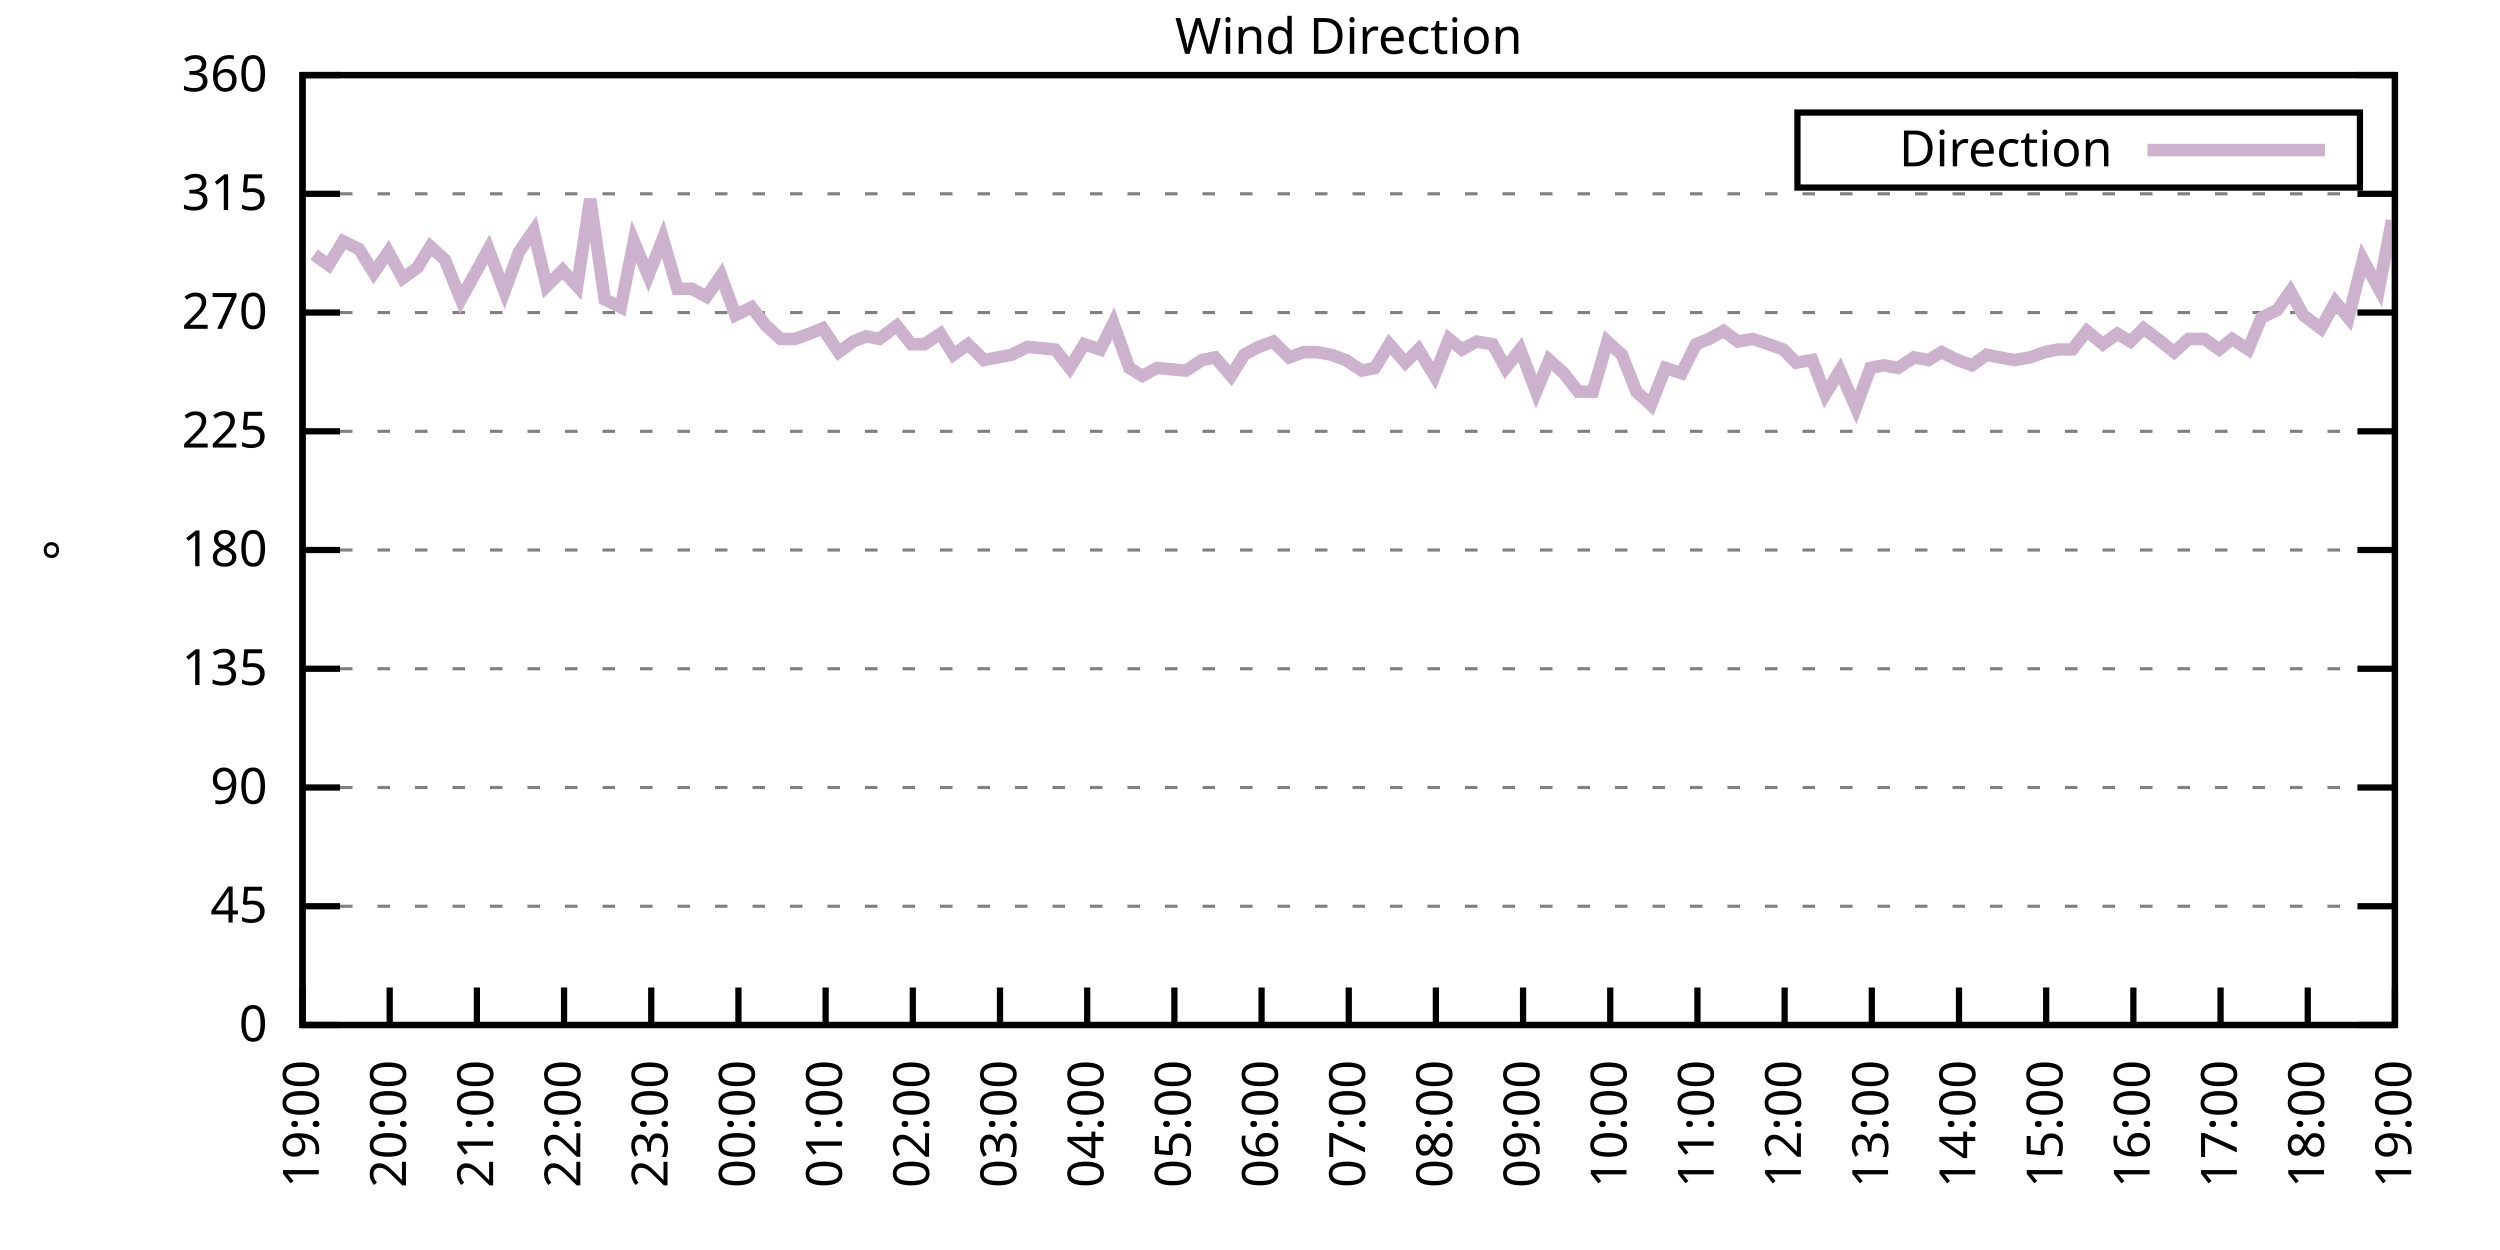
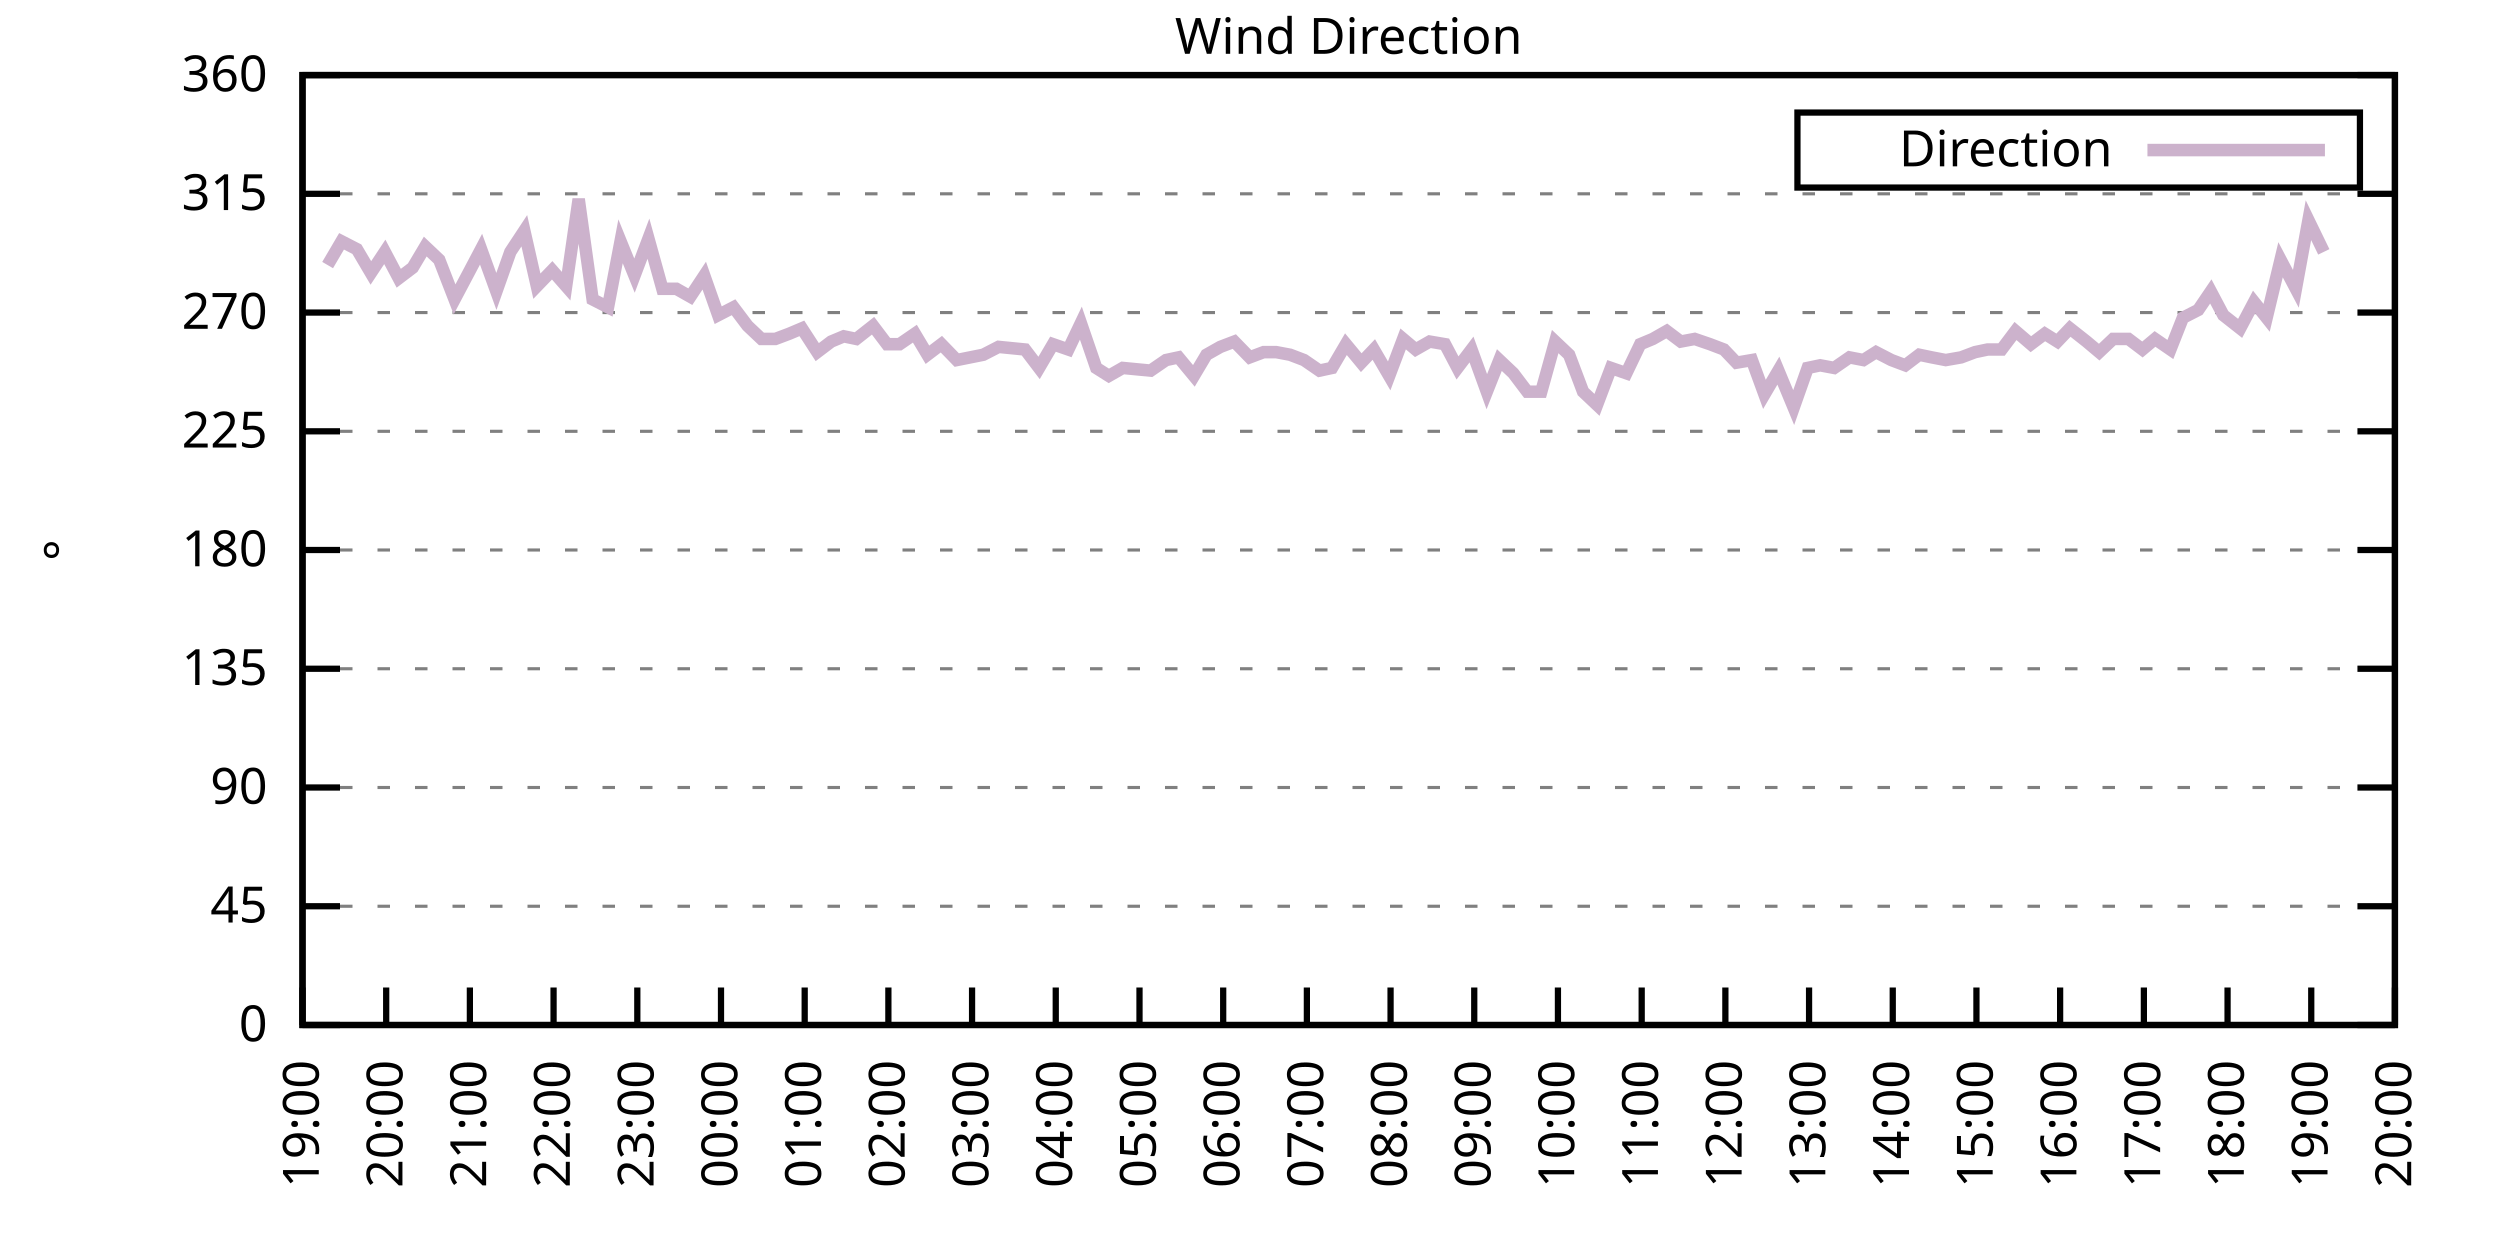
<svg xmlns="http://www.w3.org/2000/svg" xmlns:xlink="http://www.w3.org/1999/xlink" width="400" height="200" viewBox="0 0 400 200">
  <g id="gnuplot_canvas">
    <rect x="0" y="0" width="400" height="200" fill="none" />
    <defs>
      <circle id="gpDot" r="0.5" stroke-width="0.5" stroke="currentColor" />
      <path id="gpPt0" stroke-width="0.333" stroke="currentColor" d="M-1,0 h2 M0,-1 v2" />
      <path id="gpPt1" stroke-width="0.333" stroke="currentColor" d="M-1,-1 L1,1 M1,-1 L-1,1" />
      <path id="gpPt2" stroke-width="0.333" stroke="currentColor" d="M-1,0 L1,0 M0,-1 L0,1 M-1,-1 L1,1 M-1,1 L1,-1" />
      <rect id="gpPt3" stroke-width="0.333" stroke="currentColor" x="-1" y="-1" width="2" height="2" />
      <rect id="gpPt4" stroke-width="0.333" stroke="currentColor" fill="currentColor" x="-1" y="-1" width="2" height="2" />
      <circle id="gpPt5" stroke-width="0.333" stroke="currentColor" cx="0" cy="0" r="1" />
      <use xlink:href="#gpPt5" id="gpPt6" fill="currentColor" stroke="none" />
      <path id="gpPt7" stroke-width="0.333" stroke="currentColor" d="M0,-1.33 L-1.33,0.67 L1.33,0.67 z" />
      <use xlink:href="#gpPt7" id="gpPt8" fill="currentColor" stroke="none" />
      <use xlink:href="#gpPt7" id="gpPt9" stroke="currentColor" transform="rotate(180)" />
      <use xlink:href="#gpPt9" id="gpPt10" fill="currentColor" stroke="none" />
      <use xlink:href="#gpPt3" id="gpPt11" stroke="currentColor" transform="rotate(45)" />
      <use xlink:href="#gpPt11" id="gpPt12" fill="currentColor" stroke="none" />
      <path id="gpPt13" stroke-width="0.333" stroke="currentColor" d="M0,1.330 L1.265,0.411 L0.782,-1.067 L-0.782,-1.076 L-1.265,0.411 z" />
      <use xlink:href="#gpPt13" id="gpPt14" fill="currentColor" stroke="none" />
      <filter id="textbox" filterUnits="objectBoundingBox" x="0" y="0" height="1" width="1">
        <feFlood flood-color="white" flood-opacity="1" result="bgnd" />
        <feComposite in="SourceGraphic" in2="bgnd" operator="atop" />
      </filter>
      <filter id="greybox" filterUnits="objectBoundingBox" x="0" y="0" height="1" width="1">
        <feFlood flood-color="lightgrey" flood-opacity="1" result="grey" />
        <feComposite in="SourceGraphic" in2="grey" operator="atop" />
      </filter>
    </defs>
    <g fill="none" color="white" stroke="currentColor" stroke-width="1.00" stroke-linecap="butt" stroke-linejoin="miter">
</g>
    <g fill="none" color="black" stroke="currentColor" stroke-width="1.00" stroke-linecap="butt" stroke-linejoin="miter">
      <g stroke="none" shape-rendering="crispEdges">
        <polygon fill="rgb(255, 255, 255)" points="48.40,164.00 383.18,164.00 383.18,12.02 48.40,12.02 " />
      </g>
    </g>
    <g fill="none" color="black" stroke="currentColor" stroke-width="1.00" stroke-linecap="butt" stroke-linejoin="miter">
</g>
    <g fill="none" color="black" stroke="black" stroke-width="0.50" stroke-linecap="butt" stroke-linejoin="miter">
</g>
    <g fill="none" color="gray" stroke="currentColor" stroke-width="0.50" stroke-linecap="butt" stroke-linejoin="miter">
      <path stroke="gray" stroke-dasharray="2,4" class="gridline" d="M48.40,164.00 L383.19,164.00  " />
    </g>
    <g fill="none" color="gray" stroke="gray" stroke-width="1.00" stroke-linecap="butt" stroke-linejoin="miter">
</g>
    <g fill="none" color="black" stroke="currentColor" stroke-width="1.00" stroke-linecap="butt" stroke-linejoin="miter">
      <path stroke="black" d="M48.40,164.00 L54.40,164.00 M383.19,164.00 L377.19,164.00  " />
      <g transform="translate(42.80,166.60)" stroke="none" fill="black" font-family="Sans" font-size="8.00" text-anchor="end">
        <text>
          <tspan font-family="Sans"> 0</tspan>
        </text>
      </g>
    </g>
    <g fill="none" color="black" stroke="currentColor" stroke-width="1.00" stroke-linecap="butt" stroke-linejoin="miter">
</g>
    <g fill="none" color="black" stroke="black" stroke-width="0.50" stroke-linecap="butt" stroke-linejoin="miter">
</g>
    <g fill="none" color="gray" stroke="currentColor" stroke-width="0.50" stroke-linecap="butt" stroke-linejoin="miter">
      <path stroke="gray" stroke-dasharray="2,4" class="gridline" d="M48.40,145.00 L383.19,145.00  " />
    </g>
    <g fill="none" color="gray" stroke="gray" stroke-width="1.00" stroke-linecap="butt" stroke-linejoin="miter">
</g>
    <g fill="none" color="black" stroke="currentColor" stroke-width="1.00" stroke-linecap="butt" stroke-linejoin="miter">
      <path stroke="black" d="M48.40,145.00 L54.40,145.00 M383.19,145.00 L377.19,145.00  " />
      <g transform="translate(42.80,147.60)" stroke="none" fill="black" font-family="Sans" font-size="8.00" text-anchor="end">
        <text>
          <tspan font-family="Sans"> 45</tspan>
        </text>
      </g>
    </g>
    <g fill="none" color="black" stroke="currentColor" stroke-width="1.00" stroke-linecap="butt" stroke-linejoin="miter">
</g>
    <g fill="none" color="black" stroke="black" stroke-width="0.50" stroke-linecap="butt" stroke-linejoin="miter">
</g>
    <g fill="none" color="gray" stroke="currentColor" stroke-width="0.50" stroke-linecap="butt" stroke-linejoin="miter">
      <path stroke="gray" stroke-dasharray="2,4" class="gridline" d="M48.40,126.00 L383.19,126.00  " />
    </g>
    <g fill="none" color="gray" stroke="gray" stroke-width="1.00" stroke-linecap="butt" stroke-linejoin="miter">
</g>
    <g fill="none" color="black" stroke="currentColor" stroke-width="1.00" stroke-linecap="butt" stroke-linejoin="miter">
      <path stroke="black" d="M48.40,126.00 L54.40,126.00 M383.19,126.00 L377.19,126.00  " />
      <g transform="translate(42.80,128.60)" stroke="none" fill="black" font-family="Sans" font-size="8.00" text-anchor="end">
        <text>
          <tspan font-family="Sans"> 90</tspan>
        </text>
      </g>
    </g>
    <g fill="none" color="black" stroke="currentColor" stroke-width="1.00" stroke-linecap="butt" stroke-linejoin="miter">
</g>
    <g fill="none" color="black" stroke="black" stroke-width="0.50" stroke-linecap="butt" stroke-linejoin="miter">
</g>
    <g fill="none" color="gray" stroke="currentColor" stroke-width="0.50" stroke-linecap="butt" stroke-linejoin="miter">
      <path stroke="gray" stroke-dasharray="2,4" class="gridline" d="M48.40,107.00 L383.19,107.00  " />
    </g>
    <g fill="none" color="gray" stroke="gray" stroke-width="1.00" stroke-linecap="butt" stroke-linejoin="miter">
</g>
    <g fill="none" color="black" stroke="currentColor" stroke-width="1.00" stroke-linecap="butt" stroke-linejoin="miter">
      <path stroke="black" d="M48.40,107.00 L54.40,107.00 M383.19,107.00 L377.19,107.00  " />
      <g transform="translate(42.80,109.60)" stroke="none" fill="black" font-family="Sans" font-size="8.00" text-anchor="end">
        <text>
          <tspan font-family="Sans"> 135</tspan>
        </text>
      </g>
    </g>
    <g fill="none" color="black" stroke="currentColor" stroke-width="1.00" stroke-linecap="butt" stroke-linejoin="miter">
</g>
    <g fill="none" color="black" stroke="black" stroke-width="0.50" stroke-linecap="butt" stroke-linejoin="miter">
</g>
    <g fill="none" color="gray" stroke="currentColor" stroke-width="0.50" stroke-linecap="butt" stroke-linejoin="miter">
      <path stroke="gray" stroke-dasharray="2,4" class="gridline" d="M48.40,88.00 L383.19,88.00  " />
    </g>
    <g fill="none" color="gray" stroke="gray" stroke-width="1.00" stroke-linecap="butt" stroke-linejoin="miter">
</g>
    <g fill="none" color="black" stroke="currentColor" stroke-width="1.00" stroke-linecap="butt" stroke-linejoin="miter">
      <path stroke="black" d="M48.40,88.00 L54.40,88.00 M383.19,88.00 L377.19,88.00  " />
      <g transform="translate(42.80,90.60)" stroke="none" fill="black" font-family="Sans" font-size="8.00" text-anchor="end">
        <text>
          <tspan font-family="Sans"> 180</tspan>
        </text>
      </g>
    </g>
    <g fill="none" color="black" stroke="currentColor" stroke-width="1.00" stroke-linecap="butt" stroke-linejoin="miter">
</g>
    <g fill="none" color="black" stroke="black" stroke-width="0.50" stroke-linecap="butt" stroke-linejoin="miter">
</g>
    <g fill="none" color="gray" stroke="currentColor" stroke-width="0.50" stroke-linecap="butt" stroke-linejoin="miter">
      <path stroke="gray" stroke-dasharray="2,4" class="gridline" d="M48.40,69.01 L383.19,69.01  " />
    </g>
    <g fill="none" color="gray" stroke="gray" stroke-width="1.00" stroke-linecap="butt" stroke-linejoin="miter">
</g>
    <g fill="none" color="black" stroke="currentColor" stroke-width="1.00" stroke-linecap="butt" stroke-linejoin="miter">
      <path stroke="black" d="M48.40,69.01 L54.40,69.01 M383.19,69.01 L377.19,69.01  " />
      <g transform="translate(42.80,71.61)" stroke="none" fill="black" font-family="Sans" font-size="8.00" text-anchor="end">
        <text>
          <tspan font-family="Sans"> 225</tspan>
        </text>
      </g>
    </g>
    <g fill="none" color="black" stroke="currentColor" stroke-width="1.00" stroke-linecap="butt" stroke-linejoin="miter">
</g>
    <g fill="none" color="black" stroke="black" stroke-width="0.50" stroke-linecap="butt" stroke-linejoin="miter">
</g>
    <g fill="none" color="gray" stroke="currentColor" stroke-width="0.50" stroke-linecap="butt" stroke-linejoin="miter">
      <path stroke="gray" stroke-dasharray="2,4" class="gridline" d="M48.40,50.01 L383.19,50.01  " />
    </g>
    <g fill="none" color="gray" stroke="gray" stroke-width="1.00" stroke-linecap="butt" stroke-linejoin="miter">
</g>
    <g fill="none" color="black" stroke="currentColor" stroke-width="1.00" stroke-linecap="butt" stroke-linejoin="miter">
      <path stroke="black" d="M48.40,50.01 L54.40,50.01 M383.19,50.01 L377.19,50.01  " />
      <g transform="translate(42.80,52.61)" stroke="none" fill="black" font-family="Sans" font-size="8.00" text-anchor="end">
        <text>
          <tspan font-family="Sans"> 270</tspan>
        </text>
      </g>
    </g>
    <g fill="none" color="black" stroke="currentColor" stroke-width="1.00" stroke-linecap="butt" stroke-linejoin="miter">
</g>
    <g fill="none" color="black" stroke="black" stroke-width="0.50" stroke-linecap="butt" stroke-linejoin="miter">
</g>
    <g fill="none" color="gray" stroke="currentColor" stroke-width="0.50" stroke-linecap="butt" stroke-linejoin="miter">
      <path stroke="gray" stroke-dasharray="2,4" class="gridline" d="M48.40,31.01 L383.19,31.01  " />
    </g>
    <g fill="none" color="gray" stroke="gray" stroke-width="1.00" stroke-linecap="butt" stroke-linejoin="miter">
</g>
    <g fill="none" color="black" stroke="currentColor" stroke-width="1.00" stroke-linecap="butt" stroke-linejoin="miter">
      <path stroke="black" d="M48.40,31.01 L54.40,31.01 M383.19,31.01 L377.19,31.01  " />
      <g transform="translate(42.80,33.61)" stroke="none" fill="black" font-family="Sans" font-size="8.00" text-anchor="end">
        <text>
          <tspan font-family="Sans"> 315</tspan>
        </text>
      </g>
    </g>
    <g fill="none" color="black" stroke="currentColor" stroke-width="1.00" stroke-linecap="butt" stroke-linejoin="miter">
</g>
    <g fill="none" color="black" stroke="black" stroke-width="0.50" stroke-linecap="butt" stroke-linejoin="miter">
</g>
    <g fill="none" color="gray" stroke="currentColor" stroke-width="0.50" stroke-linecap="butt" stroke-linejoin="miter">
      <path stroke="gray" stroke-dasharray="2,4" class="gridline" d="M48.40,12.01 L383.19,12.01  " />
    </g>
    <g fill="none" color="gray" stroke="gray" stroke-width="1.00" stroke-linecap="butt" stroke-linejoin="miter">
</g>
    <g fill="none" color="black" stroke="currentColor" stroke-width="1.00" stroke-linecap="butt" stroke-linejoin="miter">
      <path stroke="black" d="M48.40,12.01 L54.40,12.01 M383.19,12.01 L377.19,12.01  " />
      <g transform="translate(42.80,14.61)" stroke="none" fill="black" font-family="Sans" font-size="8.00" text-anchor="end">
        <text>
          <tspan font-family="Sans"> 360</tspan>
        </text>
      </g>
    </g>
    <g fill="none" color="black" stroke="currentColor" stroke-width="1.00" stroke-linecap="butt" stroke-linejoin="miter">
      <path stroke="black" d="M48.40,164.00 L48.40,158.00  " />
      <g transform="translate(51.00,169.60) rotate(270.00)" stroke="none" fill="black" font-family="Sans" font-size="8.00" text-anchor="end">
        <text>
          <tspan font-family="Sans">19:00</tspan>
        </text>
      </g>
    </g>
    <g fill="none" color="black" stroke="currentColor" stroke-width="1.00" stroke-linecap="butt" stroke-linejoin="miter">
-       <path stroke="black" d="M62.35,164.00 L62.35,158.00  " />
-       <g transform="translate(64.95,169.60) rotate(270.00)" stroke="none" fill="black" font-family="Sans" font-size="8.00" text-anchor="end">
+       <path stroke="black" d="M61.79,164.00 L61.79,158.00  " />
+       <g transform="translate(64.39,169.60) rotate(270.00)" stroke="none" fill="black" font-family="Sans" font-size="8.00" text-anchor="end">
        <text>
          <tspan font-family="Sans">20:00</tspan>
        </text>
      </g>
    </g>
    <g fill="none" color="black" stroke="currentColor" stroke-width="1.00" stroke-linecap="butt" stroke-linejoin="miter">
-       <path stroke="black" d="M76.30,164.00 L76.30,158.00  " />
-       <g transform="translate(78.90,169.60) rotate(270.00)" stroke="none" fill="black" font-family="Sans" font-size="8.00" text-anchor="end">
+       <path stroke="black" d="M75.18,164.00 L75.18,158.00  " />
+       <g transform="translate(77.78,169.60) rotate(270.00)" stroke="none" fill="black" font-family="Sans" font-size="8.00" text-anchor="end">
        <text>
          <tspan font-family="Sans">21:00</tspan>
        </text>
      </g>
    </g>
    <g fill="none" color="black" stroke="currentColor" stroke-width="1.00" stroke-linecap="butt" stroke-linejoin="miter">
-       <path stroke="black" d="M90.25,164.00 L90.25,158.00  " />
-       <g transform="translate(92.85,169.60) rotate(270.00)" stroke="none" fill="black" font-family="Sans" font-size="8.00" text-anchor="end">
+       <path stroke="black" d="M88.57,164.00 L88.57,158.00  " />
+       <g transform="translate(91.17,169.60) rotate(270.00)" stroke="none" fill="black" font-family="Sans" font-size="8.00" text-anchor="end">
        <text>
          <tspan font-family="Sans">22:00</tspan>
        </text>
      </g>
    </g>
    <g fill="none" color="black" stroke="currentColor" stroke-width="1.00" stroke-linecap="butt" stroke-linejoin="miter">
-       <path stroke="black" d="M104.20,164.00 L104.20,158.00  " />
-       <g transform="translate(106.80,169.60) rotate(270.00)" stroke="none" fill="black" font-family="Sans" font-size="8.00" text-anchor="end">
+       <path stroke="black" d="M101.97,164.00 L101.97,158.00  " />
+       <g transform="translate(104.57,169.60) rotate(270.00)" stroke="none" fill="black" font-family="Sans" font-size="8.00" text-anchor="end">
        <text>
          <tspan font-family="Sans">23:00</tspan>
        </text>
      </g>
    </g>
    <g fill="none" color="black" stroke="currentColor" stroke-width="1.00" stroke-linecap="butt" stroke-linejoin="miter">
-       <path stroke="black" d="M118.15,164.00 L118.15,158.00  " />
-       <g transform="translate(120.75,169.60) rotate(270.00)" stroke="none" fill="black" font-family="Sans" font-size="8.00" text-anchor="end">
+       <path stroke="black" d="M115.36,164.00 L115.36,158.00  " />
+       <g transform="translate(117.96,169.60) rotate(270.00)" stroke="none" fill="black" font-family="Sans" font-size="8.00" text-anchor="end">
        <text>
          <tspan font-family="Sans">00:00</tspan>
        </text>
      </g>
    </g>
    <g fill="none" color="black" stroke="currentColor" stroke-width="1.00" stroke-linecap="butt" stroke-linejoin="miter">
-       <path stroke="black" d="M132.10,164.00 L132.10,158.00  " />
-       <g transform="translate(134.70,169.60) rotate(270.00)" stroke="none" fill="black" font-family="Sans" font-size="8.00" text-anchor="end">
+       <path stroke="black" d="M128.75,164.00 L128.75,158.00  " />
+       <g transform="translate(131.35,169.60) rotate(270.00)" stroke="none" fill="black" font-family="Sans" font-size="8.00" text-anchor="end">
        <text>
          <tspan font-family="Sans">01:00</tspan>
        </text>
      </g>
    </g>
    <g fill="none" color="black" stroke="currentColor" stroke-width="1.00" stroke-linecap="butt" stroke-linejoin="miter">
-       <path stroke="black" d="M146.05,164.00 L146.05,158.00  " />
-       <g transform="translate(148.65,169.60) rotate(270.00)" stroke="none" fill="black" font-family="Sans" font-size="8.00" text-anchor="end">
+       <path stroke="black" d="M142.14,164.00 L142.14,158.00  " />
+       <g transform="translate(144.74,169.60) rotate(270.00)" stroke="none" fill="black" font-family="Sans" font-size="8.00" text-anchor="end">
        <text>
          <tspan font-family="Sans">02:00</tspan>
        </text>
      </g>
    </g>
    <g fill="none" color="black" stroke="currentColor" stroke-width="1.00" stroke-linecap="butt" stroke-linejoin="miter">
-       <path stroke="black" d="M160.00,164.00 L160.00,158.00  " />
-       <g transform="translate(162.60,169.60) rotate(270.00)" stroke="none" fill="black" font-family="Sans" font-size="8.00" text-anchor="end">
+       <path stroke="black" d="M155.53,164.00 L155.53,158.00  " />
+       <g transform="translate(158.13,169.60) rotate(270.00)" stroke="none" fill="black" font-family="Sans" font-size="8.00" text-anchor="end">
        <text>
          <tspan font-family="Sans">03:00</tspan>
        </text>
      </g>
    </g>
    <g fill="none" color="black" stroke="currentColor" stroke-width="1.00" stroke-linecap="butt" stroke-linejoin="miter">
-       <path stroke="black" d="M173.95,164.00 L173.95,158.00  " />
-       <g transform="translate(176.55,169.60) rotate(270.00)" stroke="none" fill="black" font-family="Sans" font-size="8.00" text-anchor="end">
+       <path stroke="black" d="M168.92,164.00 L168.92,158.00  " />
+       <g transform="translate(171.52,169.60) rotate(270.00)" stroke="none" fill="black" font-family="Sans" font-size="8.00" text-anchor="end">
        <text>
          <tspan font-family="Sans">04:00</tspan>
        </text>
      </g>
    </g>
    <g fill="none" color="black" stroke="currentColor" stroke-width="1.00" stroke-linecap="butt" stroke-linejoin="miter">
-       <path stroke="black" d="M187.90,164.00 L187.90,158.00  " />
-       <g transform="translate(190.50,169.60) rotate(270.00)" stroke="none" fill="black" font-family="Sans" font-size="8.00" text-anchor="end">
+       <path stroke="black" d="M182.32,164.00 L182.32,158.00  " />
+       <g transform="translate(184.92,169.60) rotate(270.00)" stroke="none" fill="black" font-family="Sans" font-size="8.00" text-anchor="end">
        <text>
          <tspan font-family="Sans">05:00</tspan>
        </text>
      </g>
    </g>
    <g fill="none" color="black" stroke="currentColor" stroke-width="1.00" stroke-linecap="butt" stroke-linejoin="miter">
-       <path stroke="black" d="M201.85,164.00 L201.85,158.00  " />
-       <g transform="translate(204.45,169.60) rotate(270.00)" stroke="none" fill="black" font-family="Sans" font-size="8.00" text-anchor="end">
+       <path stroke="black" d="M195.71,164.00 L195.71,158.00  " />
+       <g transform="translate(198.31,169.60) rotate(270.00)" stroke="none" fill="black" font-family="Sans" font-size="8.00" text-anchor="end">
        <text>
          <tspan font-family="Sans">06:00</tspan>
        </text>
      </g>
    </g>
    <g fill="none" color="black" stroke="currentColor" stroke-width="1.00" stroke-linecap="butt" stroke-linejoin="miter">
-       <path stroke="black" d="M215.80,164.00 L215.80,158.00  " />
-       <g transform="translate(218.40,169.60) rotate(270.00)" stroke="none" fill="black" font-family="Sans" font-size="8.00" text-anchor="end">
+       <path stroke="black" d="M209.10,164.00 L209.10,158.00  " />
+       <g transform="translate(211.70,169.60) rotate(270.00)" stroke="none" fill="black" font-family="Sans" font-size="8.00" text-anchor="end">
        <text>
          <tspan font-family="Sans">07:00</tspan>
        </text>
      </g>
    </g>
    <g fill="none" color="black" stroke="currentColor" stroke-width="1.00" stroke-linecap="butt" stroke-linejoin="miter">
-       <path stroke="black" d="M229.74,164.00 L229.74,158.00  " />
-       <g transform="translate(232.34,169.60) rotate(270.00)" stroke="none" fill="black" font-family="Sans" font-size="8.00" text-anchor="end">
+       <path stroke="black" d="M222.49,164.00 L222.49,158.00  " />
+       <g transform="translate(225.09,169.60) rotate(270.00)" stroke="none" fill="black" font-family="Sans" font-size="8.00" text-anchor="end">
        <text>
          <tspan font-family="Sans">08:00</tspan>
        </text>
      </g>
    </g>
    <g fill="none" color="black" stroke="currentColor" stroke-width="1.00" stroke-linecap="butt" stroke-linejoin="miter">
-       <path stroke="black" d="M243.69,164.00 L243.69,158.00  " />
-       <g transform="translate(246.29,169.60) rotate(270.00)" stroke="none" fill="black" font-family="Sans" font-size="8.00" text-anchor="end">
+       <path stroke="black" d="M235.88,164.00 L235.88,158.00  " />
+       <g transform="translate(238.48,169.60) rotate(270.00)" stroke="none" fill="black" font-family="Sans" font-size="8.00" text-anchor="end">
        <text>
          <tspan font-family="Sans">09:00</tspan>
        </text>
      </g>
    </g>
    <g fill="none" color="black" stroke="currentColor" stroke-width="1.00" stroke-linecap="butt" stroke-linejoin="miter">
-       <path stroke="black" d="M257.64,164.00 L257.64,158.00  " />
-       <g transform="translate(260.24,169.60) rotate(270.00)" stroke="none" fill="black" font-family="Sans" font-size="8.00" text-anchor="end">
+       <path stroke="black" d="M249.27,164.00 L249.27,158.00  " />
+       <g transform="translate(251.87,169.60) rotate(270.00)" stroke="none" fill="black" font-family="Sans" font-size="8.00" text-anchor="end">
        <text>
          <tspan font-family="Sans">10:00</tspan>
        </text>
      </g>
    </g>
    <g fill="none" color="black" stroke="currentColor" stroke-width="1.00" stroke-linecap="butt" stroke-linejoin="miter">
-       <path stroke="black" d="M271.59,164.00 L271.59,158.00  " />
-       <g transform="translate(274.19,169.60) rotate(270.00)" stroke="none" fill="black" font-family="Sans" font-size="8.00" text-anchor="end">
+       <path stroke="black" d="M262.67,164.00 L262.67,158.00  " />
+       <g transform="translate(265.27,169.60) rotate(270.00)" stroke="none" fill="black" font-family="Sans" font-size="8.00" text-anchor="end">
        <text>
          <tspan font-family="Sans">11:00</tspan>
        </text>
      </g>
    </g>
    <g fill="none" color="black" stroke="currentColor" stroke-width="1.00" stroke-linecap="butt" stroke-linejoin="miter">
-       <path stroke="black" d="M285.54,164.00 L285.54,158.00  " />
-       <g transform="translate(288.14,169.60) rotate(270.00)" stroke="none" fill="black" font-family="Sans" font-size="8.00" text-anchor="end">
+       <path stroke="black" d="M276.06,164.00 L276.06,158.00  " />
+       <g transform="translate(278.66,169.60) rotate(270.00)" stroke="none" fill="black" font-family="Sans" font-size="8.00" text-anchor="end">
        <text>
          <tspan font-family="Sans">12:00</tspan>
        </text>
      </g>
    </g>
    <g fill="none" color="black" stroke="currentColor" stroke-width="1.00" stroke-linecap="butt" stroke-linejoin="miter">
-       <path stroke="black" d="M299.49,164.00 L299.49,158.00  " />
-       <g transform="translate(302.09,169.60) rotate(270.00)" stroke="none" fill="black" font-family="Sans" font-size="8.00" text-anchor="end">
+       <path stroke="black" d="M289.45,164.00 L289.45,158.00  " />
+       <g transform="translate(292.05,169.60) rotate(270.00)" stroke="none" fill="black" font-family="Sans" font-size="8.00" text-anchor="end">
        <text>
          <tspan font-family="Sans">13:00</tspan>
        </text>
      </g>
    </g>
    <g fill="none" color="black" stroke="currentColor" stroke-width="1.00" stroke-linecap="butt" stroke-linejoin="miter">
-       <path stroke="black" d="M313.44,164.00 L313.44,158.00  " />
-       <g transform="translate(316.04,169.60) rotate(270.00)" stroke="none" fill="black" font-family="Sans" font-size="8.00" text-anchor="end">
+       <path stroke="black" d="M302.84,164.00 L302.84,158.00  " />
+       <g transform="translate(305.44,169.60) rotate(270.00)" stroke="none" fill="black" font-family="Sans" font-size="8.00" text-anchor="end">
        <text>
          <tspan font-family="Sans">14:00</tspan>
        </text>
      </g>
    </g>
    <g fill="none" color="black" stroke="currentColor" stroke-width="1.00" stroke-linecap="butt" stroke-linejoin="miter">
-       <path stroke="black" d="M327.39,164.00 L327.39,158.00  " />
-       <g transform="translate(329.99,169.60) rotate(270.00)" stroke="none" fill="black" font-family="Sans" font-size="8.00" text-anchor="end">
+       <path stroke="black" d="M316.23,164.00 L316.23,158.00  " />
+       <g transform="translate(318.83,169.60) rotate(270.00)" stroke="none" fill="black" font-family="Sans" font-size="8.00" text-anchor="end">
        <text>
          <tspan font-family="Sans">15:00</tspan>
        </text>
      </g>
    </g>
    <g fill="none" color="black" stroke="currentColor" stroke-width="1.00" stroke-linecap="butt" stroke-linejoin="miter">
-       <path stroke="black" d="M341.34,164.00 L341.34,158.00  " />
-       <g transform="translate(343.94,169.60) rotate(270.00)" stroke="none" fill="black" font-family="Sans" font-size="8.00" text-anchor="end">
+       <path stroke="black" d="M329.62,164.00 L329.62,158.00  " />
+       <g transform="translate(332.22,169.60) rotate(270.00)" stroke="none" fill="black" font-family="Sans" font-size="8.00" text-anchor="end">
        <text>
          <tspan font-family="Sans">16:00</tspan>
        </text>
      </g>
    </g>
    <g fill="none" color="black" stroke="currentColor" stroke-width="1.00" stroke-linecap="butt" stroke-linejoin="miter">
-       <path stroke="black" d="M355.29,164.00 L355.29,158.00  " />
-       <g transform="translate(357.89,169.60) rotate(270.00)" stroke="none" fill="black" font-family="Sans" font-size="8.00" text-anchor="end">
+       <path stroke="black" d="M343.02,164.00 L343.02,158.00  " />
+       <g transform="translate(345.62,169.60) rotate(270.00)" stroke="none" fill="black" font-family="Sans" font-size="8.00" text-anchor="end">
        <text>
          <tspan font-family="Sans">17:00</tspan>
        </text>
      </g>
    </g>
    <g fill="none" color="black" stroke="currentColor" stroke-width="1.00" stroke-linecap="butt" stroke-linejoin="miter">
-       <path stroke="black" d="M369.24,164.00 L369.24,158.00  " />
-       <g transform="translate(371.84,169.60) rotate(270.00)" stroke="none" fill="black" font-family="Sans" font-size="8.00" text-anchor="end">
+       <path stroke="black" d="M356.41,164.00 L356.41,158.00  " />
+       <g transform="translate(359.01,169.60) rotate(270.00)" stroke="none" fill="black" font-family="Sans" font-size="8.00" text-anchor="end">
        <text>
          <tspan font-family="Sans">18:00</tspan>
+         </text>
+       </g>
+     </g>
+     <g fill="none" color="black" stroke="currentColor" stroke-width="1.00" stroke-linecap="butt" stroke-linejoin="miter">
+       <path stroke="black" d="M369.80,164.00 L369.80,158.00  " />
+       <g transform="translate(372.40,169.60) rotate(270.00)" stroke="none" fill="black" font-family="Sans" font-size="8.00" text-anchor="end">
+         <text>
+           <tspan font-family="Sans">19:00</tspan>
        </text>
      </g>
    </g>
    <g fill="none" color="black" stroke="currentColor" stroke-width="1.00" stroke-linecap="butt" stroke-linejoin="miter">
      <path stroke="black" d="M383.19,164.00 L383.19,158.00  " />
      <g transform="translate(385.79,169.60) rotate(270.00)" stroke="none" fill="black" font-family="Sans" font-size="8.00" text-anchor="end">
        <text>
-           <tspan font-family="Sans">19:00</tspan>
+           <tspan font-family="Sans">20:00</tspan>
        </text>
      </g>
    </g>
    <g fill="none" color="black" stroke="currentColor" stroke-width="1.00" stroke-linecap="butt" stroke-linejoin="miter">
</g>
    <g fill="none" color="black" stroke="currentColor" stroke-width="1.00" stroke-linecap="butt" stroke-linejoin="miter">
      <path stroke="black" d="M48.40,12.01 L48.40,164.00 L383.19,164.00 L383.19,12.01 L48.40,12.01 Z  " />
    </g>
    <g fill="none" color="black" stroke="currentColor" stroke-width="1.00" stroke-linecap="butt" stroke-linejoin="miter">
</g>
    <g fill="none" color="black" stroke="currentColor" stroke-width="1.00" stroke-linecap="butt" stroke-linejoin="miter">
      <path stroke="black" d="M287.59,30.01 L287.59,18.01 L377.59,18.01 L377.59,30.01 L287.59,30.01 Z  " />
    </g>
    <g id="Wind_direction_plot_1">
      <g fill="none" color="white" stroke="black" stroke-width="2.00" stroke-linecap="butt" stroke-linejoin="miter">
</g>
      <g fill="none" color="black" stroke="currentColor" stroke-width="2.00" stroke-linecap="butt" stroke-linejoin="miter">
        <g transform="translate(337.99,26.61)" stroke="none" fill="black" font-family="Sans" font-size="8.00" text-anchor="end">
          <text>
            <tspan font-family="Sans">Direction</tspan>
          </text>
        </g>
      </g>
      <g fill="none" color="black" stroke="currentColor" stroke-width="2.00" stroke-linecap="butt" stroke-linejoin="miter">
-         <path stroke="rgb(204, 178, 204)" d="M343.59,24.01 L371.99,24.01 M50.26,40.72 L52.58,42.41 L54.91,38.61 L57.47,39.87 L59.79,43.67 L62.12,40.30   L64.44,44.52 L66.77,42.83 L68.86,39.45 L71.18,41.56 L73.74,47.90 L75.83,44.10 L78.16,39.87 L80.72,46.63   L83.04,40.30 L85.37,36.92 L87.46,45.79 L90.02,43.25 L92.34,45.79 L94.43,31.85 L96.76,47.90 L99.32,49.16   L101.41,38.61 L103.73,44.10 L106.06,38.19 L108.38,46.21 L110.71,46.21 L113.03,47.47 L115.36,44.10 L117.68,50.43   L120.24,49.16 L122.57,52.12 L124.89,54.23 L127.22,54.23 L129.54,53.39 L131.63,52.54 L134.19,56.34 L136.51,54.65   L138.61,53.81 L140.70,54.23 L143.49,52.12 L145.81,55.07 L147.91,55.07 L150.46,53.39 L152.56,56.76 L154.88,55.07   L157.44,57.61 L161.86,56.76 L164.41,55.50 L168.83,55.92 L171.16,58.87 L173.48,55.07 L176.04,55.92 L178.13,51.70   L180.69,58.87 L182.78,60.14 L185.11,58.87 L189.76,59.30 L192.31,57.61 L194.41,57.18 L196.96,60.14 L199.06,56.76   L201.38,55.50 L203.71,54.65 L206.26,57.18 L208.59,56.34 L210.68,56.34 L213.01,56.76 L215.33,57.61 L217.89,59.30   L219.98,58.87 L222.30,55.07 L224.86,58.03 L226.95,55.92 L229.51,60.14 L231.84,54.23 L233.93,55.92 L236.25,54.65   L238.81,55.07 L240.90,58.87 L243.23,55.92 L245.79,62.67 L247.88,57.61 L250.20,59.72 L252.53,62.67 L254.85,62.67   L257.18,54.65 L259.50,56.76 L261.83,62.67 L264.15,64.78 L266.48,58.87 L269.04,59.72 L271.36,55.07 L273.45,54.23   L275.78,52.96 L278.10,54.65 L280.43,54.23 L282.99,55.07 L285.31,55.92 L287.40,58.03 L289.96,57.61 L292.05,63.10   L294.38,59.30 L296.94,65.21 L299.26,58.87 L301.35,58.45 L303.68,58.87 L306.23,57.18 L308.56,57.61 L310.65,56.34   L313.21,57.61 L315.53,58.45 L317.86,56.76 L319.95,57.18 L322.28,57.61 L324.83,57.18 L327.16,56.34 L329.25,55.92   L331.58,55.92 L333.90,52.96 L336.46,55.07 L338.78,53.39 L340.88,54.65 L342.97,52.54 L345.76,54.65 L347.85,56.34   L350.18,54.23 L352.73,54.23 L355.06,55.92 L357.15,54.23 L359.71,55.92 L361.80,50.85 L364.36,49.59 L366.45,46.63   L368.54,50.43 L371.33,52.54 L373.66,48.32 L375.75,50.85 L378.08,41.56 L380.63,46.21 L382.73,35.23  " />
+         <path stroke="rgb(204, 178, 204)" d="M343.59,24.01 L371.99,24.01 M52.42,42.41 L54.65,38.61 L57.10,39.87 L59.34,43.67 L61.57,40.30 L63.80,44.52   L66.03,42.83 L68.04,39.45 L70.27,41.56 L72.73,47.90 L74.74,44.10 L76.97,39.87 L79.42,46.63 L81.66,40.30   L83.89,36.92 L85.90,45.79 L88.35,43.25 L90.58,45.79 L92.59,31.85 L94.82,47.90 L97.28,49.16 L99.29,38.61   L101.52,44.10 L103.75,38.19 L105.98,46.21 L108.22,46.21 L110.45,47.47 L112.68,44.10 L114.91,50.43 L117.37,49.16   L119.60,52.12 L121.83,54.23 L124.06,54.23 L126.29,53.39 L128.30,52.54 L130.76,56.34 L132.99,54.65 L135.00,53.81   L137.01,54.23 L139.69,52.12 L141.92,55.07 L143.93,55.07 L146.38,53.39 L148.39,56.76 L150.62,55.07 L153.08,57.61   L157.32,56.76 L159.77,55.50 L164.01,55.92 L166.25,58.87 L168.48,55.07 L170.93,55.92 L172.94,51.70 L175.40,58.87   L177.41,60.14 L179.64,58.87 L184.10,59.30 L186.56,57.61 L188.57,57.18 L191.02,60.14 L193.03,56.76 L195.26,55.50   L197.49,54.65 L199.95,57.18 L202.18,56.34 L204.19,56.34 L206.42,56.76 L208.65,57.61 L211.11,59.30 L213.12,58.87   L215.35,55.07 L217.80,58.03 L219.81,55.92 L222.27,60.14 L224.50,54.23 L226.51,55.92 L228.74,54.65 L231.20,55.07   L233.20,58.87 L235.44,55.92 L237.89,62.67 L239.90,57.61 L242.13,59.72 L244.36,62.67 L246.60,62.67 L248.83,54.65   L251.06,56.76 L253.29,62.67 L255.52,64.78 L257.76,58.87 L260.21,59.72 L262.44,55.07 L264.45,54.23 L266.68,52.96   L268.92,54.65 L271.15,54.23 L273.60,55.07 L275.83,55.92 L277.84,58.03 L280.30,57.61 L282.31,63.10 L284.54,59.30   L286.99,65.21 L289.23,58.87 L291.23,58.45 L293.47,58.87 L295.92,57.18 L298.15,57.61 L300.16,56.34 L302.62,57.61   L304.85,58.45 L307.08,56.76 L309.09,57.18 L311.32,57.61 L313.78,57.18 L316.01,56.34 L318.02,55.92 L320.25,55.92   L322.48,52.96 L324.94,55.07 L327.17,53.39 L329.18,54.65 L331.19,52.54 L333.86,54.65 L335.87,56.34 L338.10,54.23   L340.56,54.23 L342.79,55.92 L344.80,54.23 L347.26,55.92 L349.26,50.85 L351.72,49.59 L353.73,46.63 L355.74,50.43   L358.42,52.54 L360.65,48.32 L362.66,50.85 L364.89,41.56 L367.34,46.21 L369.35,35.23 L371.81,40.30  " />
      </g>
    </g>
    <g fill="none" color="black" stroke="currentColor" stroke-width="2.00" stroke-linecap="butt" stroke-linejoin="miter">
</g>
    <g fill="none" color="black" stroke="black" stroke-width="1.00" stroke-linecap="butt" stroke-linejoin="miter">
</g>
    <g fill="none" color="black" stroke="currentColor" stroke-width="1.00" stroke-linecap="butt" stroke-linejoin="miter">
      <path stroke="black" d="M48.40,12.01 L48.40,164.00 L383.19,164.00 L383.19,12.01 L48.40,12.01 Z  " />
      <g transform="translate(12.80,88.01) rotate(270.00)" stroke="none" fill="black" font-family="Sans" font-size="8.00" text-anchor="middle">
        <text>
          <tspan font-family="Sans">°</tspan>
        </text>
      </g>
    </g>
    <g fill="none" color="black" stroke="currentColor" stroke-width="1.00" stroke-linecap="butt" stroke-linejoin="miter">
</g>
    <g fill="none" color="black" stroke="currentColor" stroke-width="1.00" stroke-linecap="butt" stroke-linejoin="miter">
      <g transform="translate(215.79,8.61)" stroke="none" fill="black" font-family="Sans" font-size="8.00" text-anchor="middle">
        <text>
          <tspan font-family="Sans">Wind Direction</tspan>
        </text>
      </g>
    </g>
    <g fill="none" color="black" stroke="currentColor" stroke-width="1.00" stroke-linecap="butt" stroke-linejoin="miter">
</g>
  </g>
</svg>
